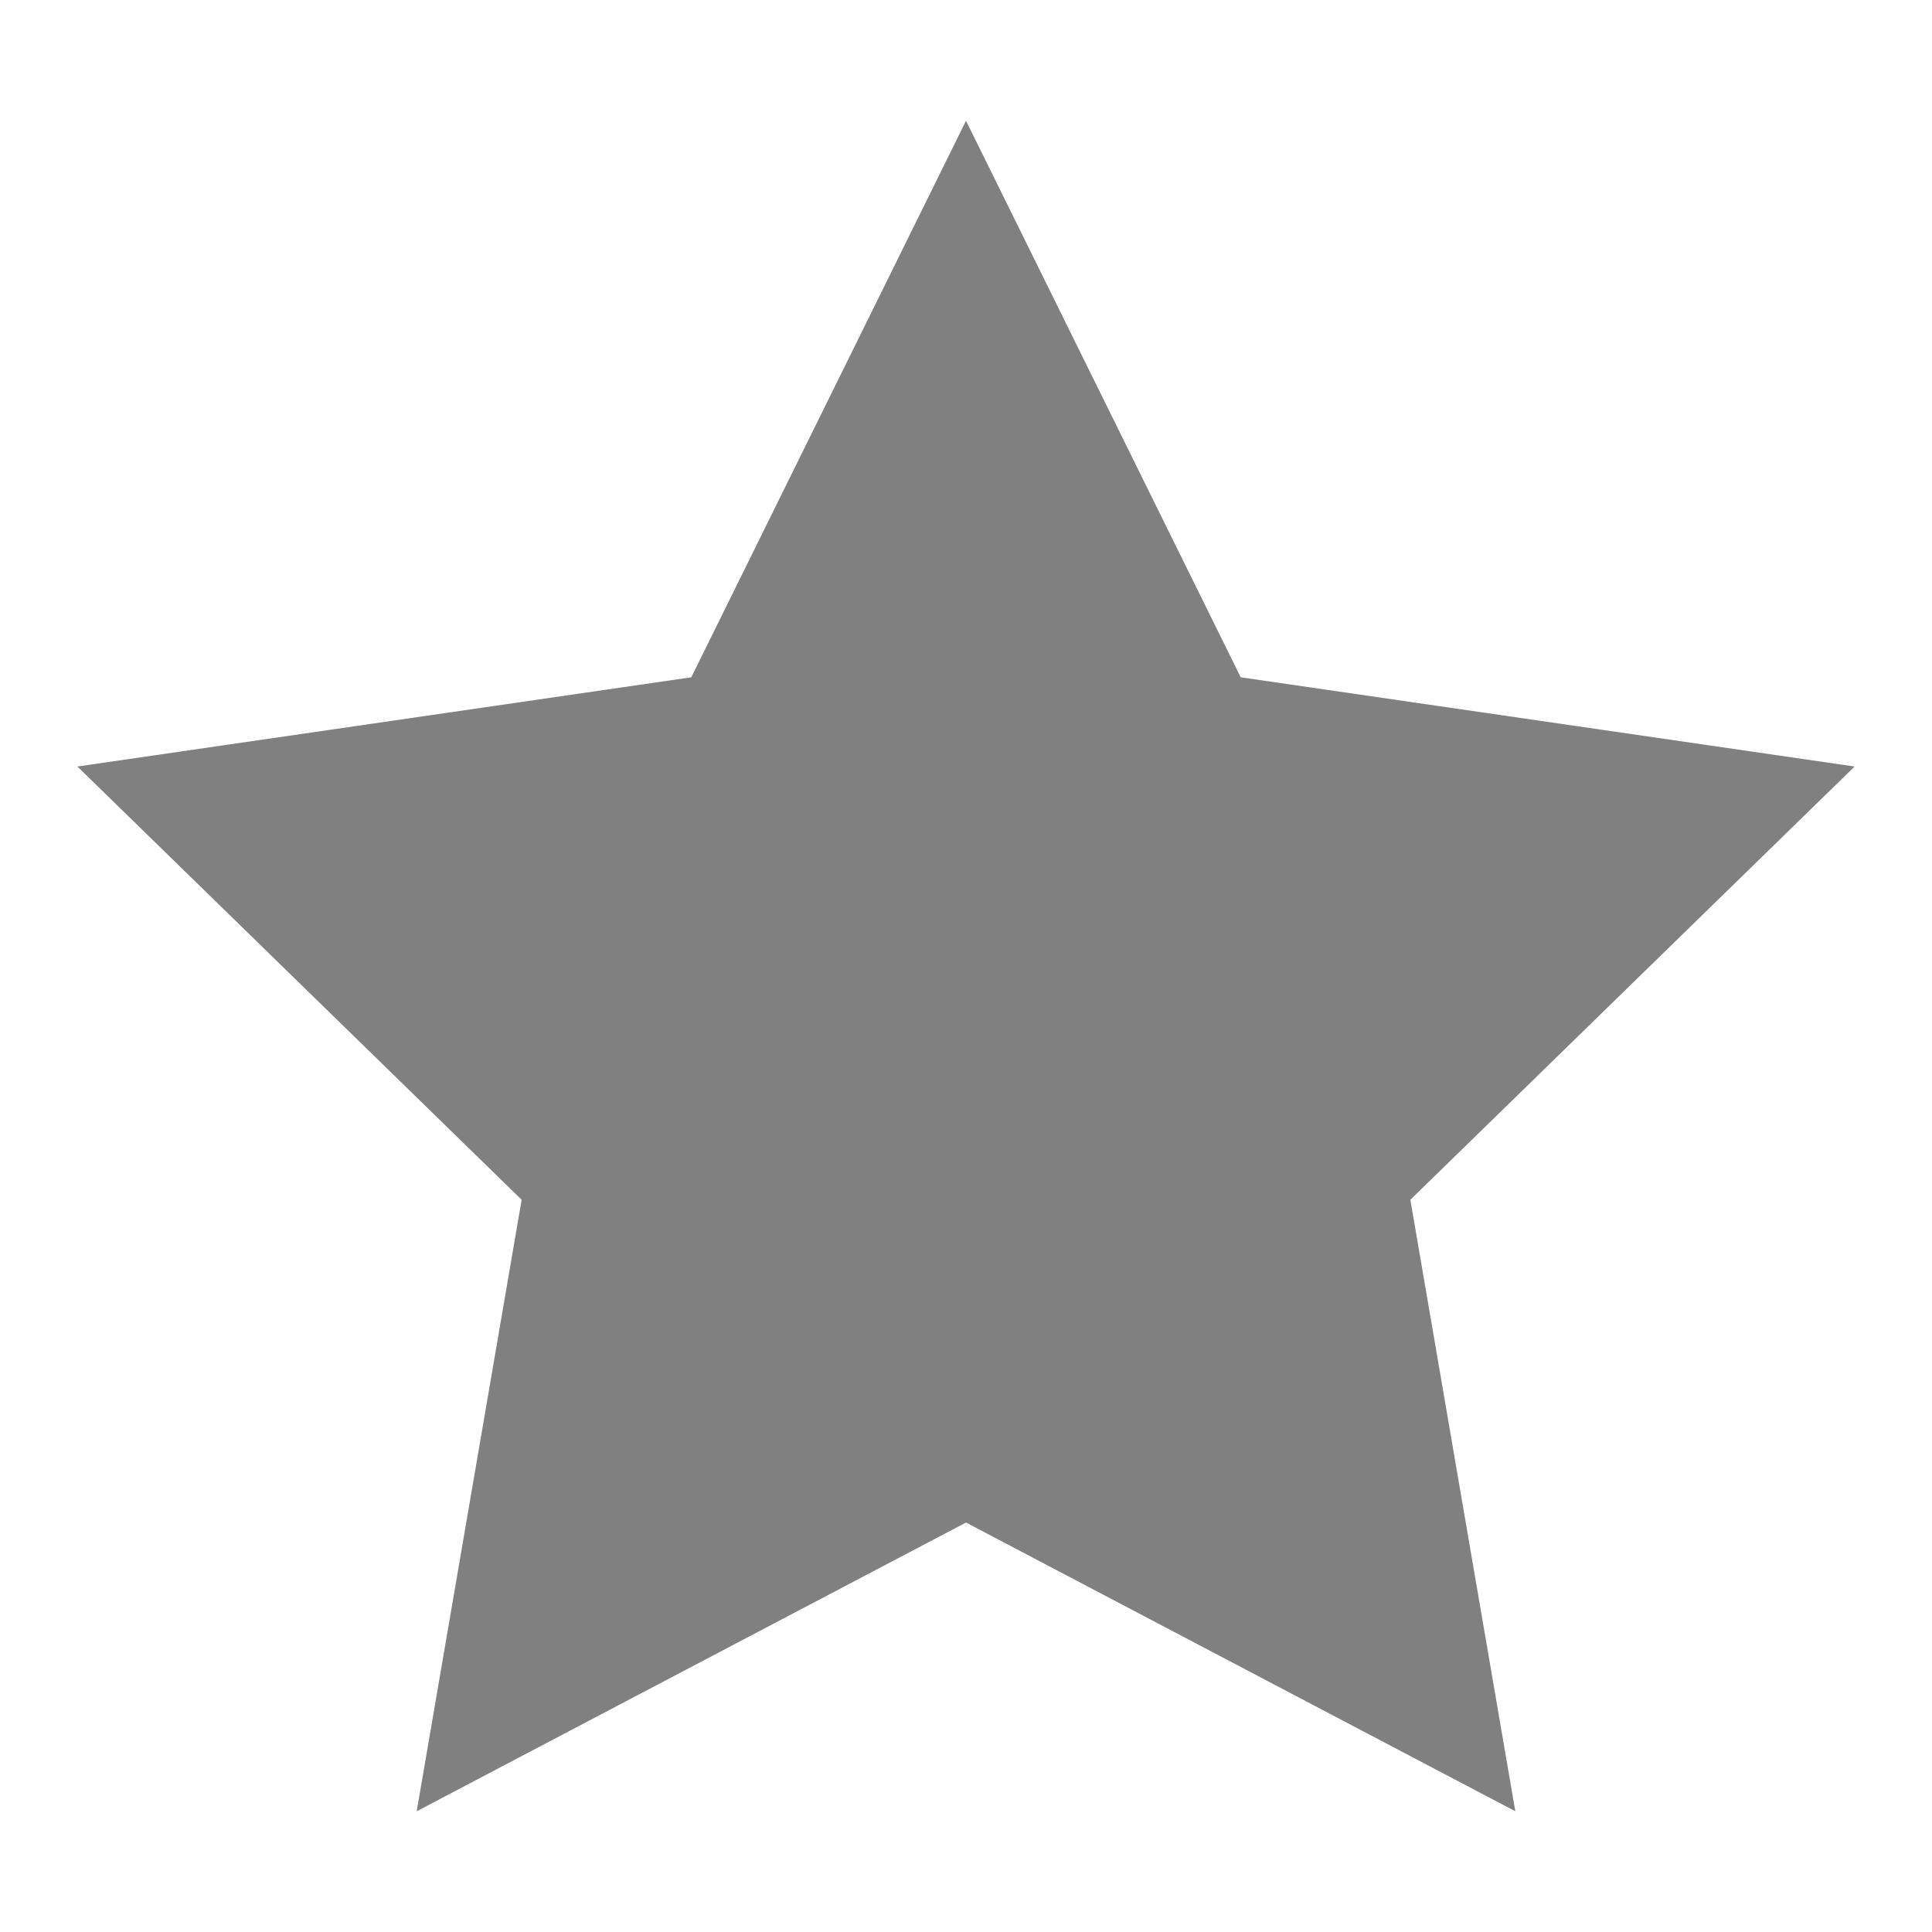
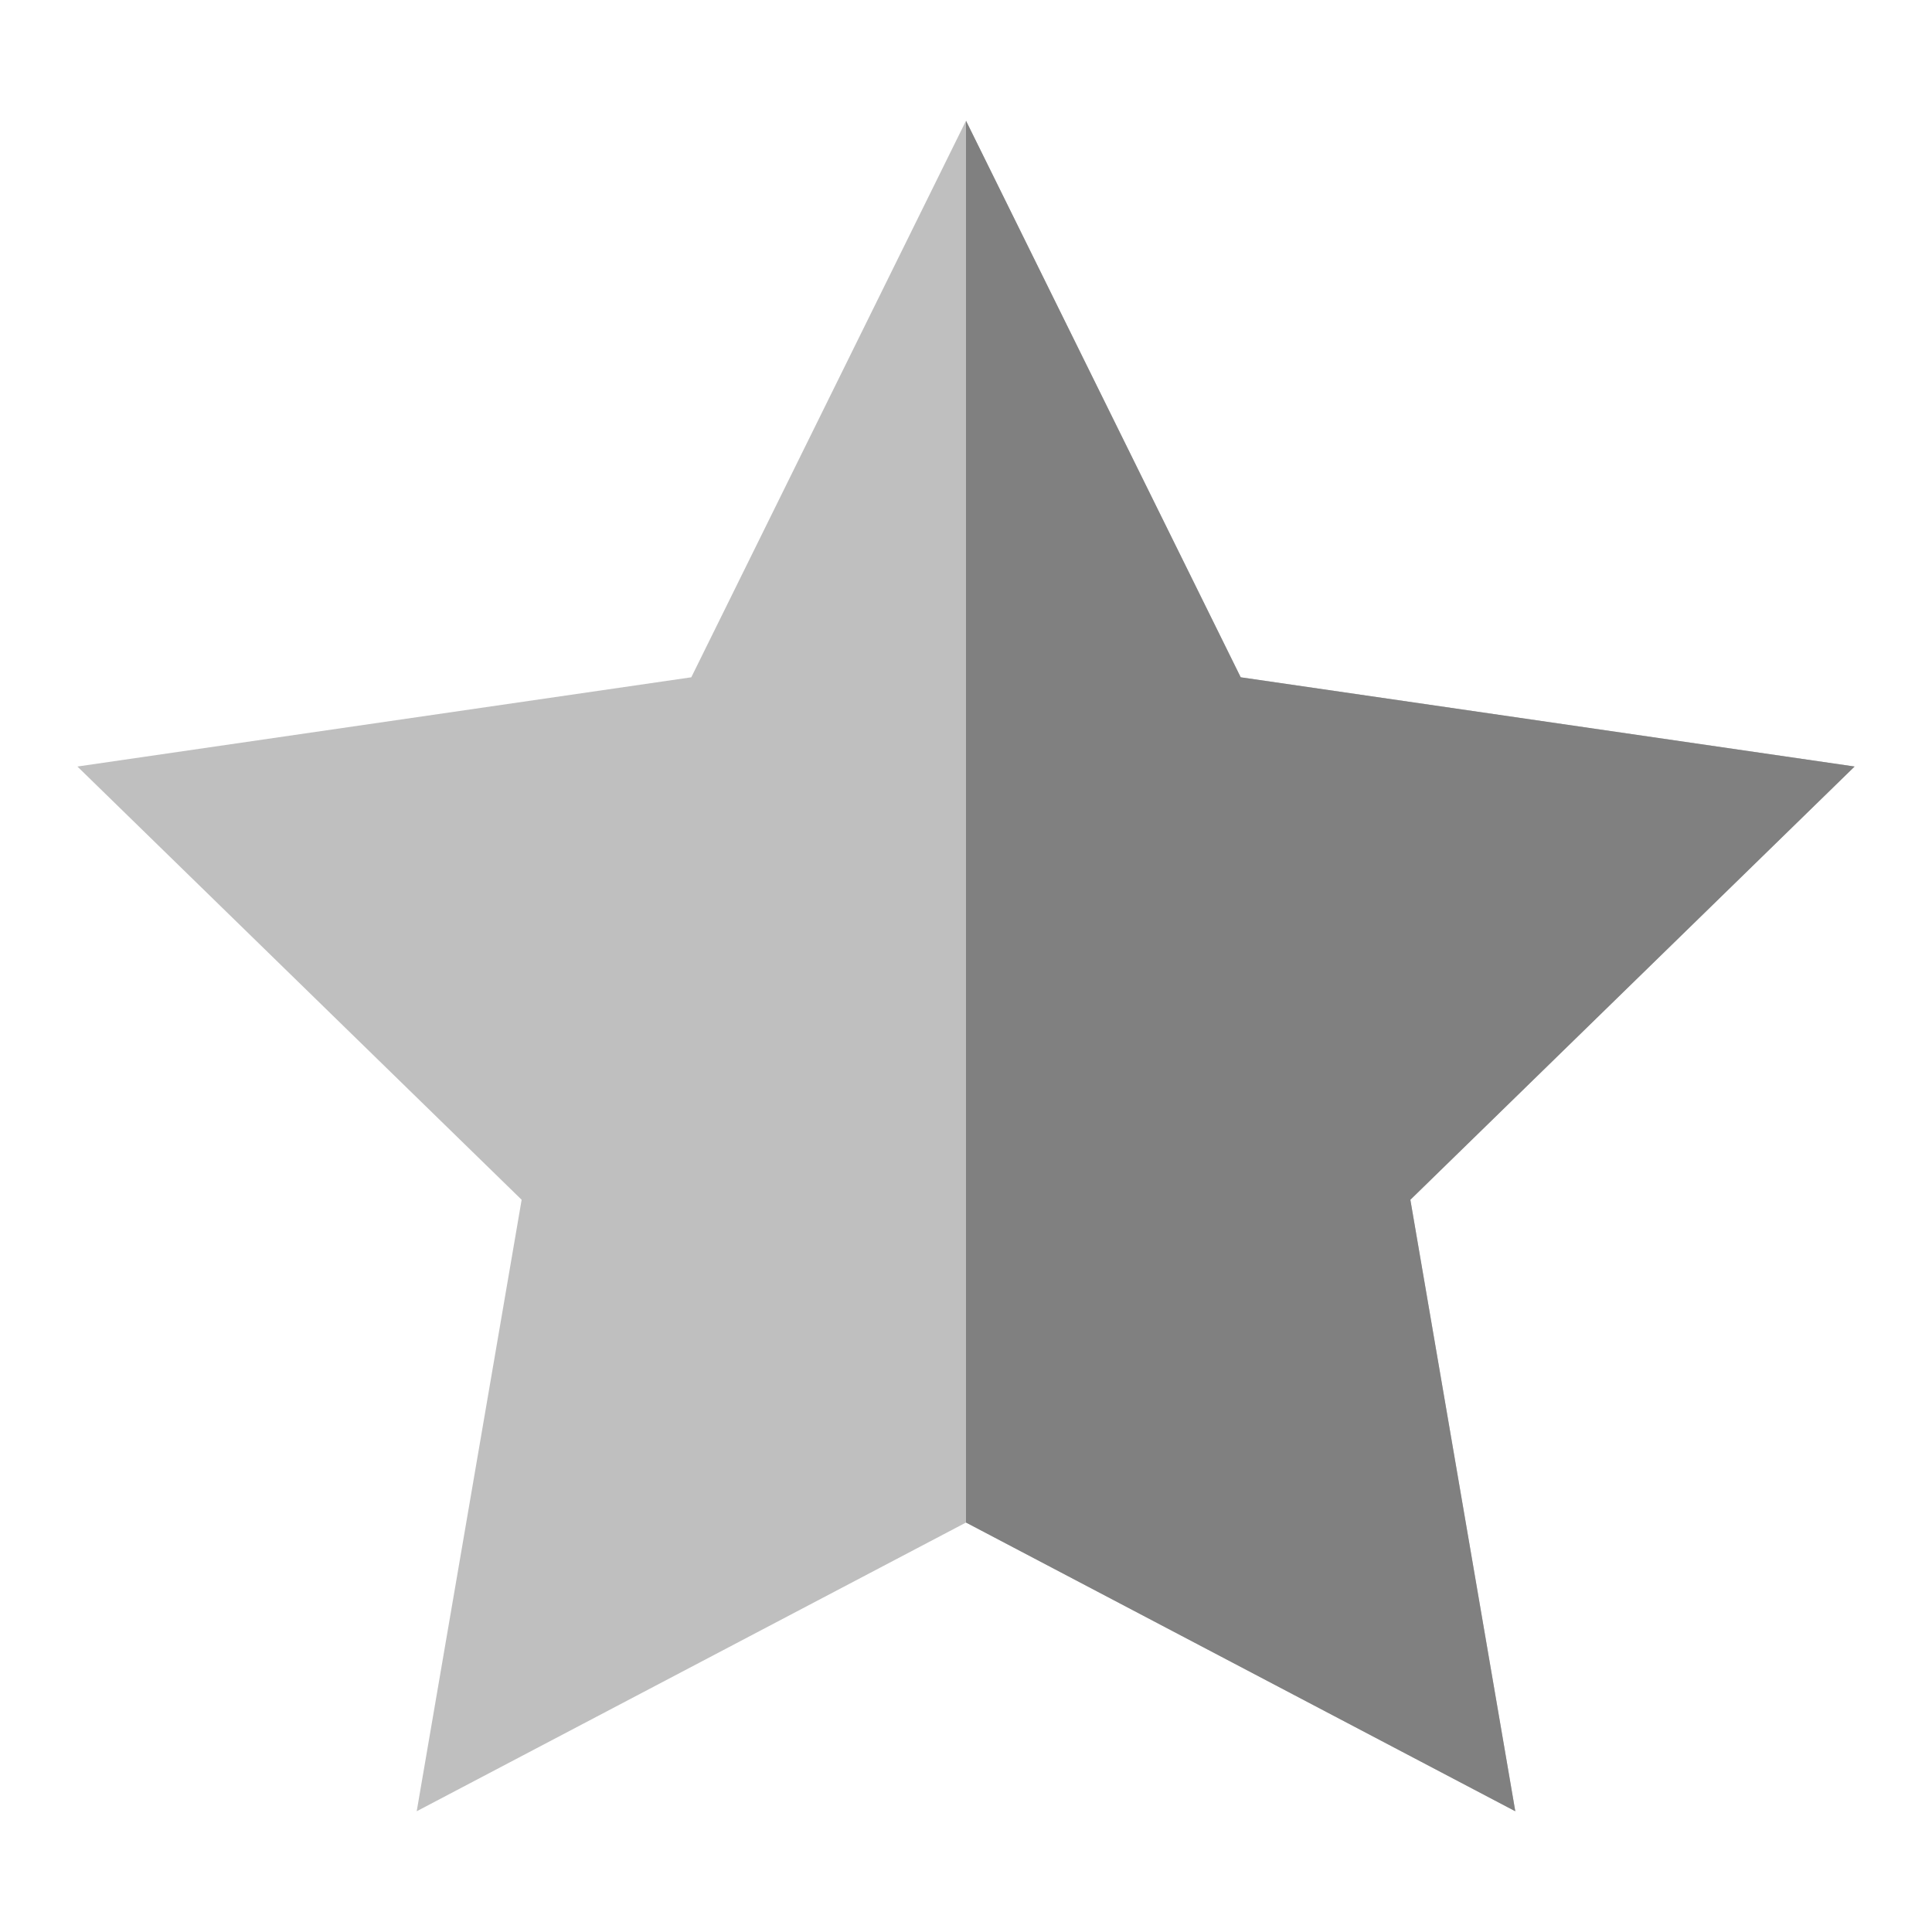
<svg xmlns="http://www.w3.org/2000/svg" height="16" width="16" version="1.1" id="svg4">
  <defs id="defs8" />
-   <path style="opacity:1;fill:#808080;fill-opacity:1;stroke:none;stroke-width:2.28;stroke-linecap:butt;stroke-linejoin:bevel;stroke-miterlimit:4;stroke-dasharray:none;stroke-opacity:1;paint-order:fill markers stroke" d="M 8 1 L 5.725 5.609 L 0.641 6.348 L 4.32 9.936 L 3.451 15 L 8 12.609 L 12.549 15 L 11.68 9.936 L 15.359 6.348 L 10.275 5.609 L 8 1 z " id="path819" />
+   <g id="g819">
+     <path id="path819-3" d="M 8,1 5.725,5.609 0.641,6.348 4.32,9.936 3.451,15 8,12.609 12.549,15 11.68,9.936 15.359,6.348 10.275,5.609 Z" style="opacity:0.5;fill:#808080;fill-opacity:1;stroke:none;stroke-width:2.28;stroke-linecap:butt;stroke-linejoin:bevel;stroke-miterlimit:4;stroke-dasharray:none;stroke-opacity:1;paint-order:fill markers stroke" />
+     <path id="path814" d="M 8,1 V 12.609 L 12.549,15 11.68,9.936 15.359,6.348 10.275,5.609 Z" style="opacity:1;fill:#808080;fill-opacity:1;stroke:none;stroke-width:2.28;stroke-linecap:butt;stroke-linejoin:bevel;stroke-miterlimit:4;stroke-dasharray:none;stroke-opacity:1;paint-order:fill markers stroke" />
+   </g>
</svg>
